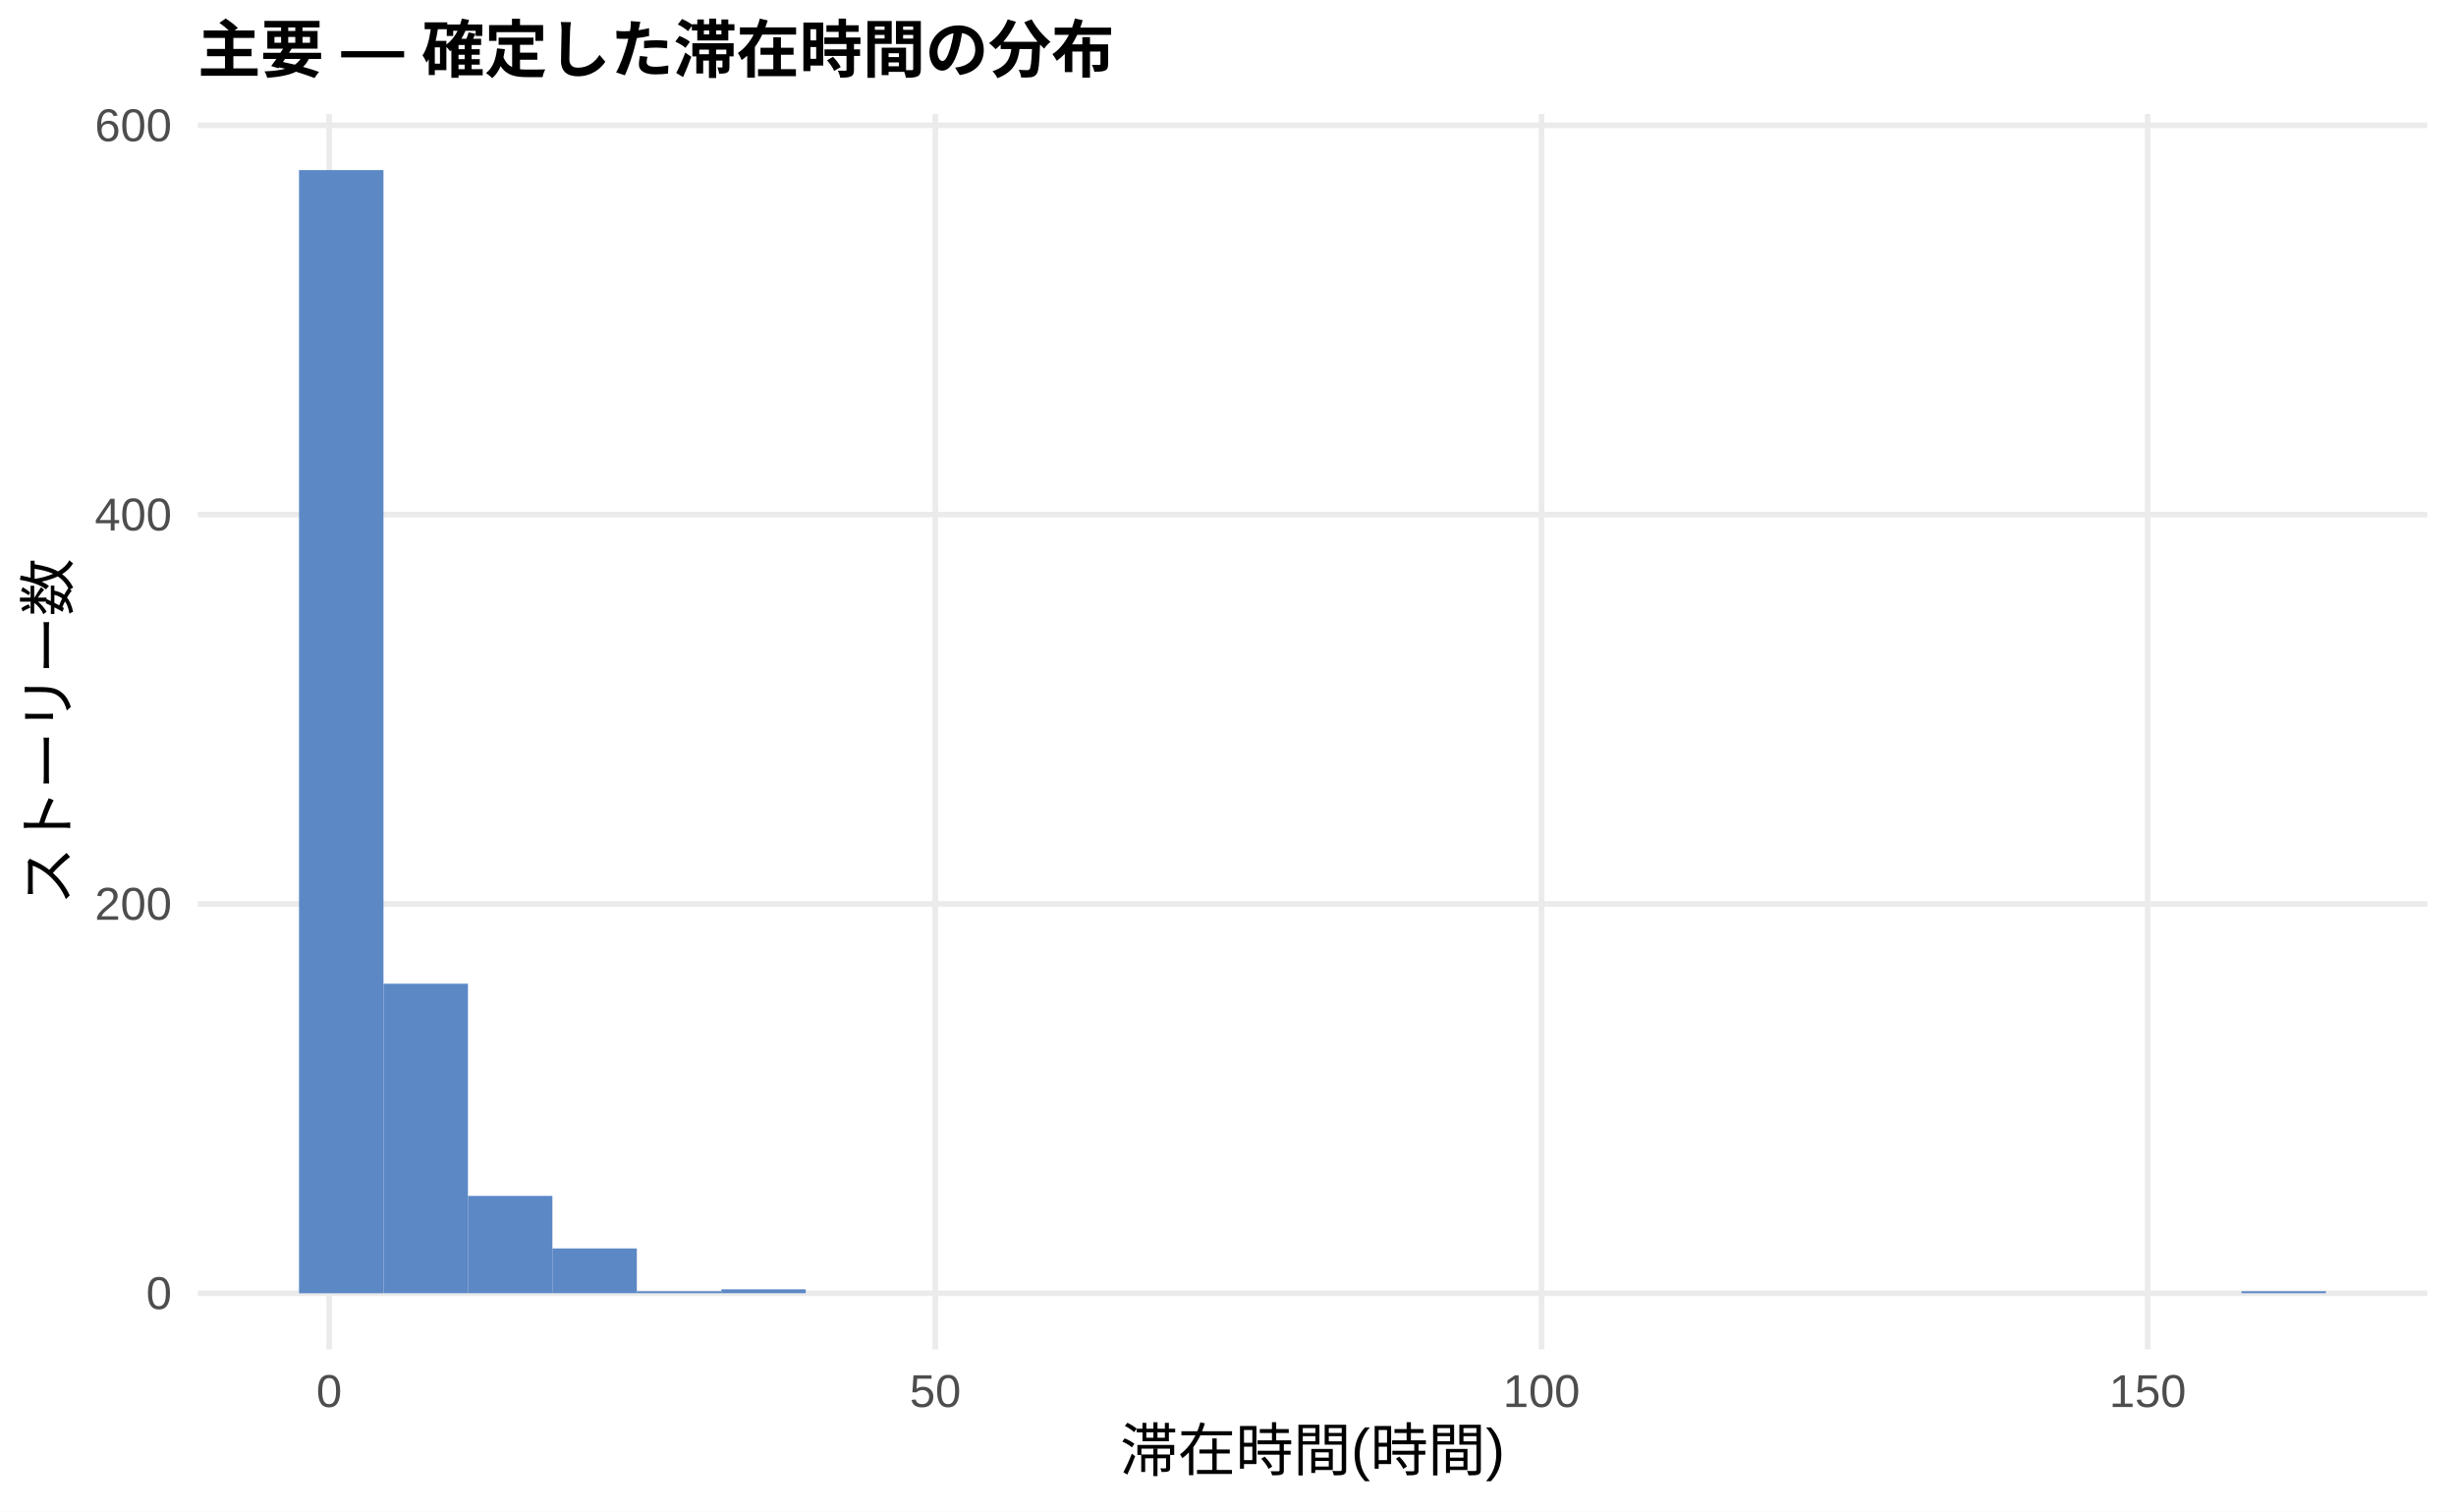
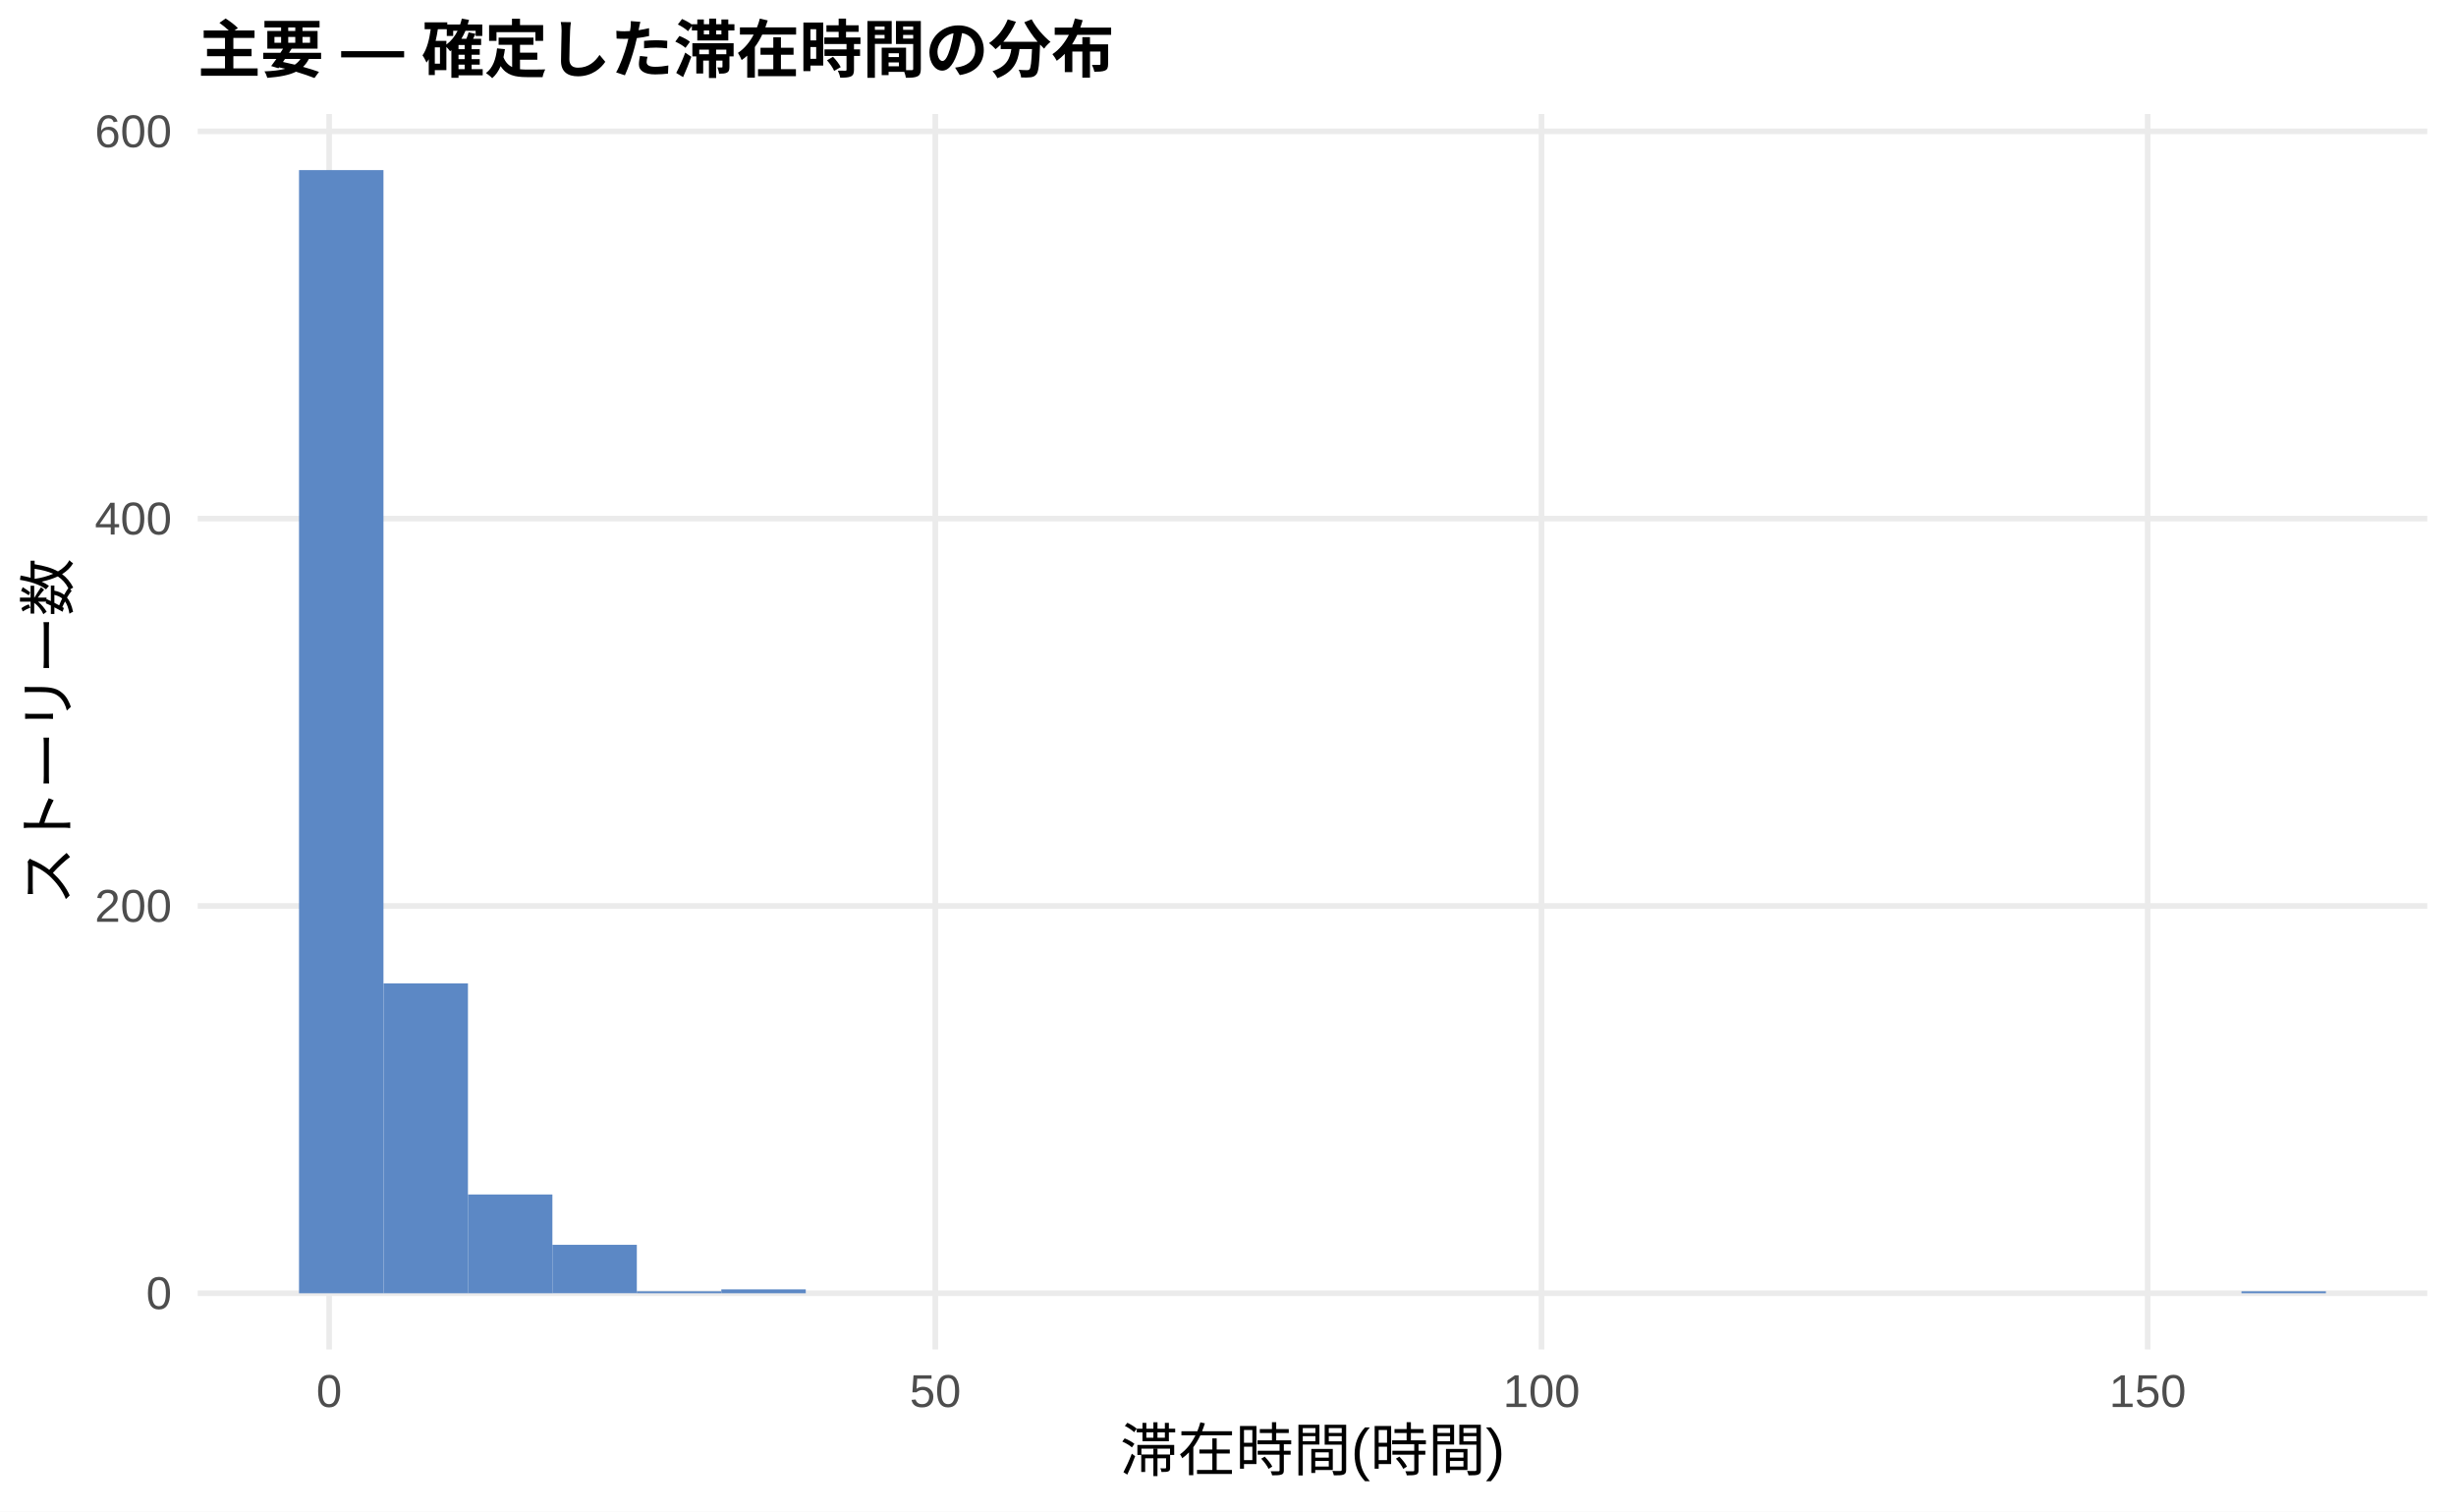
<svg xmlns="http://www.w3.org/2000/svg" width="468.00pt" height="288.00pt" viewBox="0 0 468.00 288.00">
  <g class="svglite">
    <defs>
      <style type="text/css">
    .svglite line, .svglite polyline, .svglite polygon, .svglite path, .svglite rect, .svglite circle {
      fill: none;
      stroke: #000000;
      stroke-linecap: round;
      stroke-linejoin: round;
      stroke-miterlimit: 10.00;
    }
    .svglite text {
      white-space: pre;
    }
    .svglite g.glyphgroup path {
      fill: inherit;
      stroke: none;
    }
  </style>
    </defs>
    <rect width="100%" height="100%" style="stroke: none; fill: #FFFFFF;" />
    <defs>
      <clipPath id="cpMC4wMHw0NjguMDB8MC4wMHwyODguMDA=">
        <rect x="0.00" y="0.00" width="468.00" height="288.00" />
      </clipPath>
    </defs>
    <g clip-path="url(#cpMC4wMHw0NjguMDB8MC4wMHwyODguMDA=)">
      <rect x="0.00" y="0.00" width="468.00" height="288.00" style="stroke-width: 1.07; stroke: none; fill: #FFFFFF;" />
    </g>
    <defs>
      <clipPath id="cpMzcuNjd8NDYyLjUyfDIxLjcxfDI1Ny4xMg==">
        <rect x="37.67" y="21.71" width="424.85" height="235.41" />
      </clipPath>
    </defs>
    <g clip-path="url(#cpMzcuNjd8NDYyLjUyfDIxLjcxfDI1Ny4xMg==)">
      <polyline points="37.67,246.42 462.52,246.42 " style="stroke-width: 1.07; stroke: #EBEBEB; stroke-linecap: butt;" />
-       <polyline points="37.67,172.24 462.52,172.24 " style="stroke-width: 1.07; stroke: #EBEBEB; stroke-linecap: butt;" />
-       <polyline points="37.67,98.06 462.52,98.06 " style="stroke-width: 1.07; stroke: #EBEBEB; stroke-linecap: butt;" />
-       <polyline points="37.67,23.88 462.52,23.88 " style="stroke-width: 1.07; stroke: #EBEBEB; stroke-linecap: butt;" />
+       <polyline points="37.67,172.62 462.52,172.62 " style="stroke-width: 1.07; stroke: #EBEBEB; stroke-linecap: butt;" />
+       <polyline points="37.67,98.82 462.52,98.82 " style="stroke-width: 1.07; stroke: #EBEBEB; stroke-linecap: butt;" />
+       <polyline points="37.67,25.03 462.52,25.03 " style="stroke-width: 1.07; stroke: #EBEBEB; stroke-linecap: butt;" />
      <polyline points="62.72,257.12 62.72,21.71 " style="stroke-width: 1.07; stroke: #EBEBEB; stroke-linecap: butt;" />
      <polyline points="178.23,257.12 178.23,21.71 " style="stroke-width: 1.07; stroke: #EBEBEB; stroke-linecap: butt;" />
      <polyline points="293.74,257.12 293.74,21.71 " style="stroke-width: 1.07; stroke: #EBEBEB; stroke-linecap: butt;" />
      <polyline points="409.25,257.12 409.25,21.71 " style="stroke-width: 1.07; stroke: #EBEBEB; stroke-linecap: butt;" />
      <rect x="56.98" y="32.41" width="16.09" height="214.01" style="stroke-width: 1.07; stroke: none; stroke-linecap: butt; stroke-linejoin: miter; fill: #5C88C5;" />
-       <rect x="73.08" y="187.44" width="16.09" height="58.97" style="stroke-width: 1.07; stroke: none; stroke-linecap: butt; stroke-linejoin: miter; fill: #5C88C5;" />
-       <rect x="89.17" y="227.87" width="16.09" height="18.54" style="stroke-width: 1.07; stroke: none; stroke-linecap: butt; stroke-linejoin: miter; fill: #5C88C5;" />
-       <rect x="105.26" y="237.88" width="16.09" height="8.53" style="stroke-width: 1.07; stroke: none; stroke-linecap: butt; stroke-linejoin: miter; fill: #5C88C5;" />
-       <rect x="121.35" y="246.04" width="16.09" height="0.37" style="stroke-width: 1.07; stroke: none; stroke-linecap: butt; stroke-linejoin: miter; fill: #5C88C5;" />
-       <rect x="137.45" y="245.67" width="16.09" height="0.74" style="stroke-width: 1.07; stroke: none; stroke-linecap: butt; stroke-linejoin: miter; fill: #5C88C5;" />
+       <rect x="73.08" y="187.38" width="16.09" height="59.04" style="stroke-width: 1.07; stroke: none; stroke-linecap: butt; stroke-linejoin: miter; fill: #5C88C5;" />
+       <rect x="89.17" y="227.60" width="16.09" height="18.82" style="stroke-width: 1.07; stroke: none; stroke-linecap: butt; stroke-linejoin: miter; fill: #5C88C5;" />
+       <rect x="105.26" y="237.19" width="16.09" height="9.22" style="stroke-width: 1.07; stroke: none; stroke-linecap: butt; stroke-linejoin: miter; fill: #5C88C5;" />
+       <rect x="121.35" y="246.05" width="16.09" height="0.37" style="stroke-width: 1.07; stroke: none; stroke-linecap: butt; stroke-linejoin: miter; fill: #5C88C5;" />
+       <rect x="137.45" y="245.68" width="16.09" height="0.74" style="stroke-width: 1.07; stroke: none; stroke-linecap: butt; stroke-linejoin: miter; fill: #5C88C5;" />
      <rect x="153.54" y="246.42" width="16.09" height="0.00" style="stroke-width: 1.07; stroke: none; stroke-linecap: butt; stroke-linejoin: miter; fill: #5C88C5;" />
      <rect x="169.63" y="246.42" width="16.09" height="0.00" style="stroke-width: 1.07; stroke: none; stroke-linecap: butt; stroke-linejoin: miter; fill: #5C88C5;" />
      <rect x="185.73" y="246.42" width="16.09" height="0.00" style="stroke-width: 1.07; stroke: none; stroke-linecap: butt; stroke-linejoin: miter; fill: #5C88C5;" />
      <rect x="201.82" y="246.42" width="16.09" height="0.00" style="stroke-width: 1.07; stroke: none; stroke-linecap: butt; stroke-linejoin: miter; fill: #5C88C5;" />
      <rect x="217.91" y="246.42" width="16.09" height="0.00" style="stroke-width: 1.07; stroke: none; stroke-linecap: butt; stroke-linejoin: miter; fill: #5C88C5;" />
      <rect x="234.00" y="246.42" width="16.09" height="0.00" style="stroke-width: 1.07; stroke: none; stroke-linecap: butt; stroke-linejoin: miter; fill: #5C88C5;" />
      <rect x="250.10" y="246.42" width="16.09" height="0.00" style="stroke-width: 1.07; stroke: none; stroke-linecap: butt; stroke-linejoin: miter; fill: #5C88C5;" />
      <rect x="266.19" y="246.42" width="16.09" height="0.00" style="stroke-width: 1.07; stroke: none; stroke-linecap: butt; stroke-linejoin: miter; fill: #5C88C5;" />
      <rect x="282.28" y="246.42" width="16.09" height="0.00" style="stroke-width: 1.07; stroke: none; stroke-linecap: butt; stroke-linejoin: miter; fill: #5C88C5;" />
      <rect x="298.37" y="246.42" width="16.09" height="0.00" style="stroke-width: 1.07; stroke: none; stroke-linecap: butt; stroke-linejoin: miter; fill: #5C88C5;" />
      <rect x="314.47" y="246.42" width="16.09" height="0.00" style="stroke-width: 1.07; stroke: none; stroke-linecap: butt; stroke-linejoin: miter; fill: #5C88C5;" />
      <rect x="330.56" y="246.42" width="16.09" height="0.00" style="stroke-width: 1.07; stroke: none; stroke-linecap: butt; stroke-linejoin: miter; fill: #5C88C5;" />
      <rect x="346.65" y="246.42" width="16.09" height="0.00" style="stroke-width: 1.07; stroke: none; stroke-linecap: butt; stroke-linejoin: miter; fill: #5C88C5;" />
      <rect x="362.75" y="246.42" width="16.09" height="0.00" style="stroke-width: 1.07; stroke: none; stroke-linecap: butt; stroke-linejoin: miter; fill: #5C88C5;" />
      <rect x="378.84" y="246.42" width="16.09" height="0.00" style="stroke-width: 1.07; stroke: none; stroke-linecap: butt; stroke-linejoin: miter; fill: #5C88C5;" />
      <rect x="394.93" y="246.42" width="16.09" height="0.00" style="stroke-width: 1.07; stroke: none; stroke-linecap: butt; stroke-linejoin: miter; fill: #5C88C5;" />
      <rect x="411.02" y="246.42" width="16.09" height="0.00" style="stroke-width: 1.07; stroke: none; stroke-linecap: butt; stroke-linejoin: miter; fill: #5C88C5;" />
-       <rect x="427.12" y="246.04" width="16.09" height="0.37" style="stroke-width: 1.07; stroke: none; stroke-linecap: butt; stroke-linejoin: miter; fill: #5C88C5;" />
+       <rect x="427.12" y="246.05" width="16.09" height="0.37" style="stroke-width: 1.07; stroke: none; stroke-linecap: butt; stroke-linejoin: miter; fill: #5C88C5;" />
    </g>
    <g clip-path="url(#cpMC4wMHw0NjguMDB8MC4wMHwyODguMDA=)">
      <text x="32.74" y="249.44" text-anchor="end" style="font-size: 8.80px;fill: #4D4D4D; font-family: &quot;Liberation Sans&quot;;" textLength="4.89px" lengthAdjust="spacingAndGlyphs">0</text>
-       <text x="32.74" y="175.26" text-anchor="end" style="font-size: 8.80px;fill: #4D4D4D; font-family: &quot;Liberation Sans&quot;;" textLength="14.67px" lengthAdjust="spacingAndGlyphs">200</text>
-       <text x="32.74" y="101.08" text-anchor="end" style="font-size: 8.80px;fill: #4D4D4D; font-family: &quot;Liberation Sans&quot;;" textLength="14.67px" lengthAdjust="spacingAndGlyphs">400</text>
-       <text x="32.74" y="26.91" text-anchor="end" style="font-size: 8.80px;fill: #4D4D4D; font-family: &quot;Liberation Sans&quot;;" textLength="14.67px" lengthAdjust="spacingAndGlyphs">600</text>
+       <text x="32.74" y="175.65" text-anchor="end" style="font-size: 8.80px;fill: #4D4D4D; font-family: &quot;Liberation Sans&quot;;" textLength="14.67px" lengthAdjust="spacingAndGlyphs">200</text>
+       <text x="32.74" y="101.85" text-anchor="end" style="font-size: 8.80px;fill: #4D4D4D; font-family: &quot;Liberation Sans&quot;;" textLength="14.67px" lengthAdjust="spacingAndGlyphs">400</text>
+       <text x="32.74" y="28.06" text-anchor="end" style="font-size: 8.80px;fill: #4D4D4D; font-family: &quot;Liberation Sans&quot;;" textLength="14.67px" lengthAdjust="spacingAndGlyphs">600</text>
      <text x="62.72" y="268.10" text-anchor="middle" style="font-size: 8.80px;fill: #4D4D4D; font-family: &quot;Liberation Sans&quot;;" textLength="4.89px" lengthAdjust="spacingAndGlyphs">0</text>
      <text x="178.23" y="268.10" text-anchor="middle" style="font-size: 8.80px;fill: #4D4D4D; font-family: &quot;Liberation Sans&quot;;" textLength="9.78px" lengthAdjust="spacingAndGlyphs">50</text>
      <text x="293.74" y="268.10" text-anchor="middle" style="font-size: 8.80px;fill: #4D4D4D; font-family: &quot;Liberation Sans&quot;;" textLength="14.67px" lengthAdjust="spacingAndGlyphs">100</text>
      <text x="409.25" y="268.10" text-anchor="middle" style="font-size: 8.80px;fill: #4D4D4D; font-family: &quot;Liberation Sans&quot;;" textLength="14.67px" lengthAdjust="spacingAndGlyphs">150</text>
      <text x="250.10" y="280.24" text-anchor="middle" style="font-size: 11.00px; font-family: &quot;Liberation Sans&quot;;" textLength="73.31px" lengthAdjust="spacingAndGlyphs">滞在時間(時間)</text>
      <text transform="translate(13.05,139.41) rotate(-90)" text-anchor="middle" style="font-size: 11.00px; font-family: &quot;Liberation Sans&quot;;" textLength="66.00px" lengthAdjust="spacingAndGlyphs">ストーリー数</text>
      <text x="37.67" y="13.74" style="font-size: 12.00px; font-weight: bold; font-family: &quot;Liberation Sans&quot;;" textLength="174.66px" lengthAdjust="spacingAndGlyphs">主要 — 確定した滞在時間の分布</text>
    </g>
  </g>
</svg>
